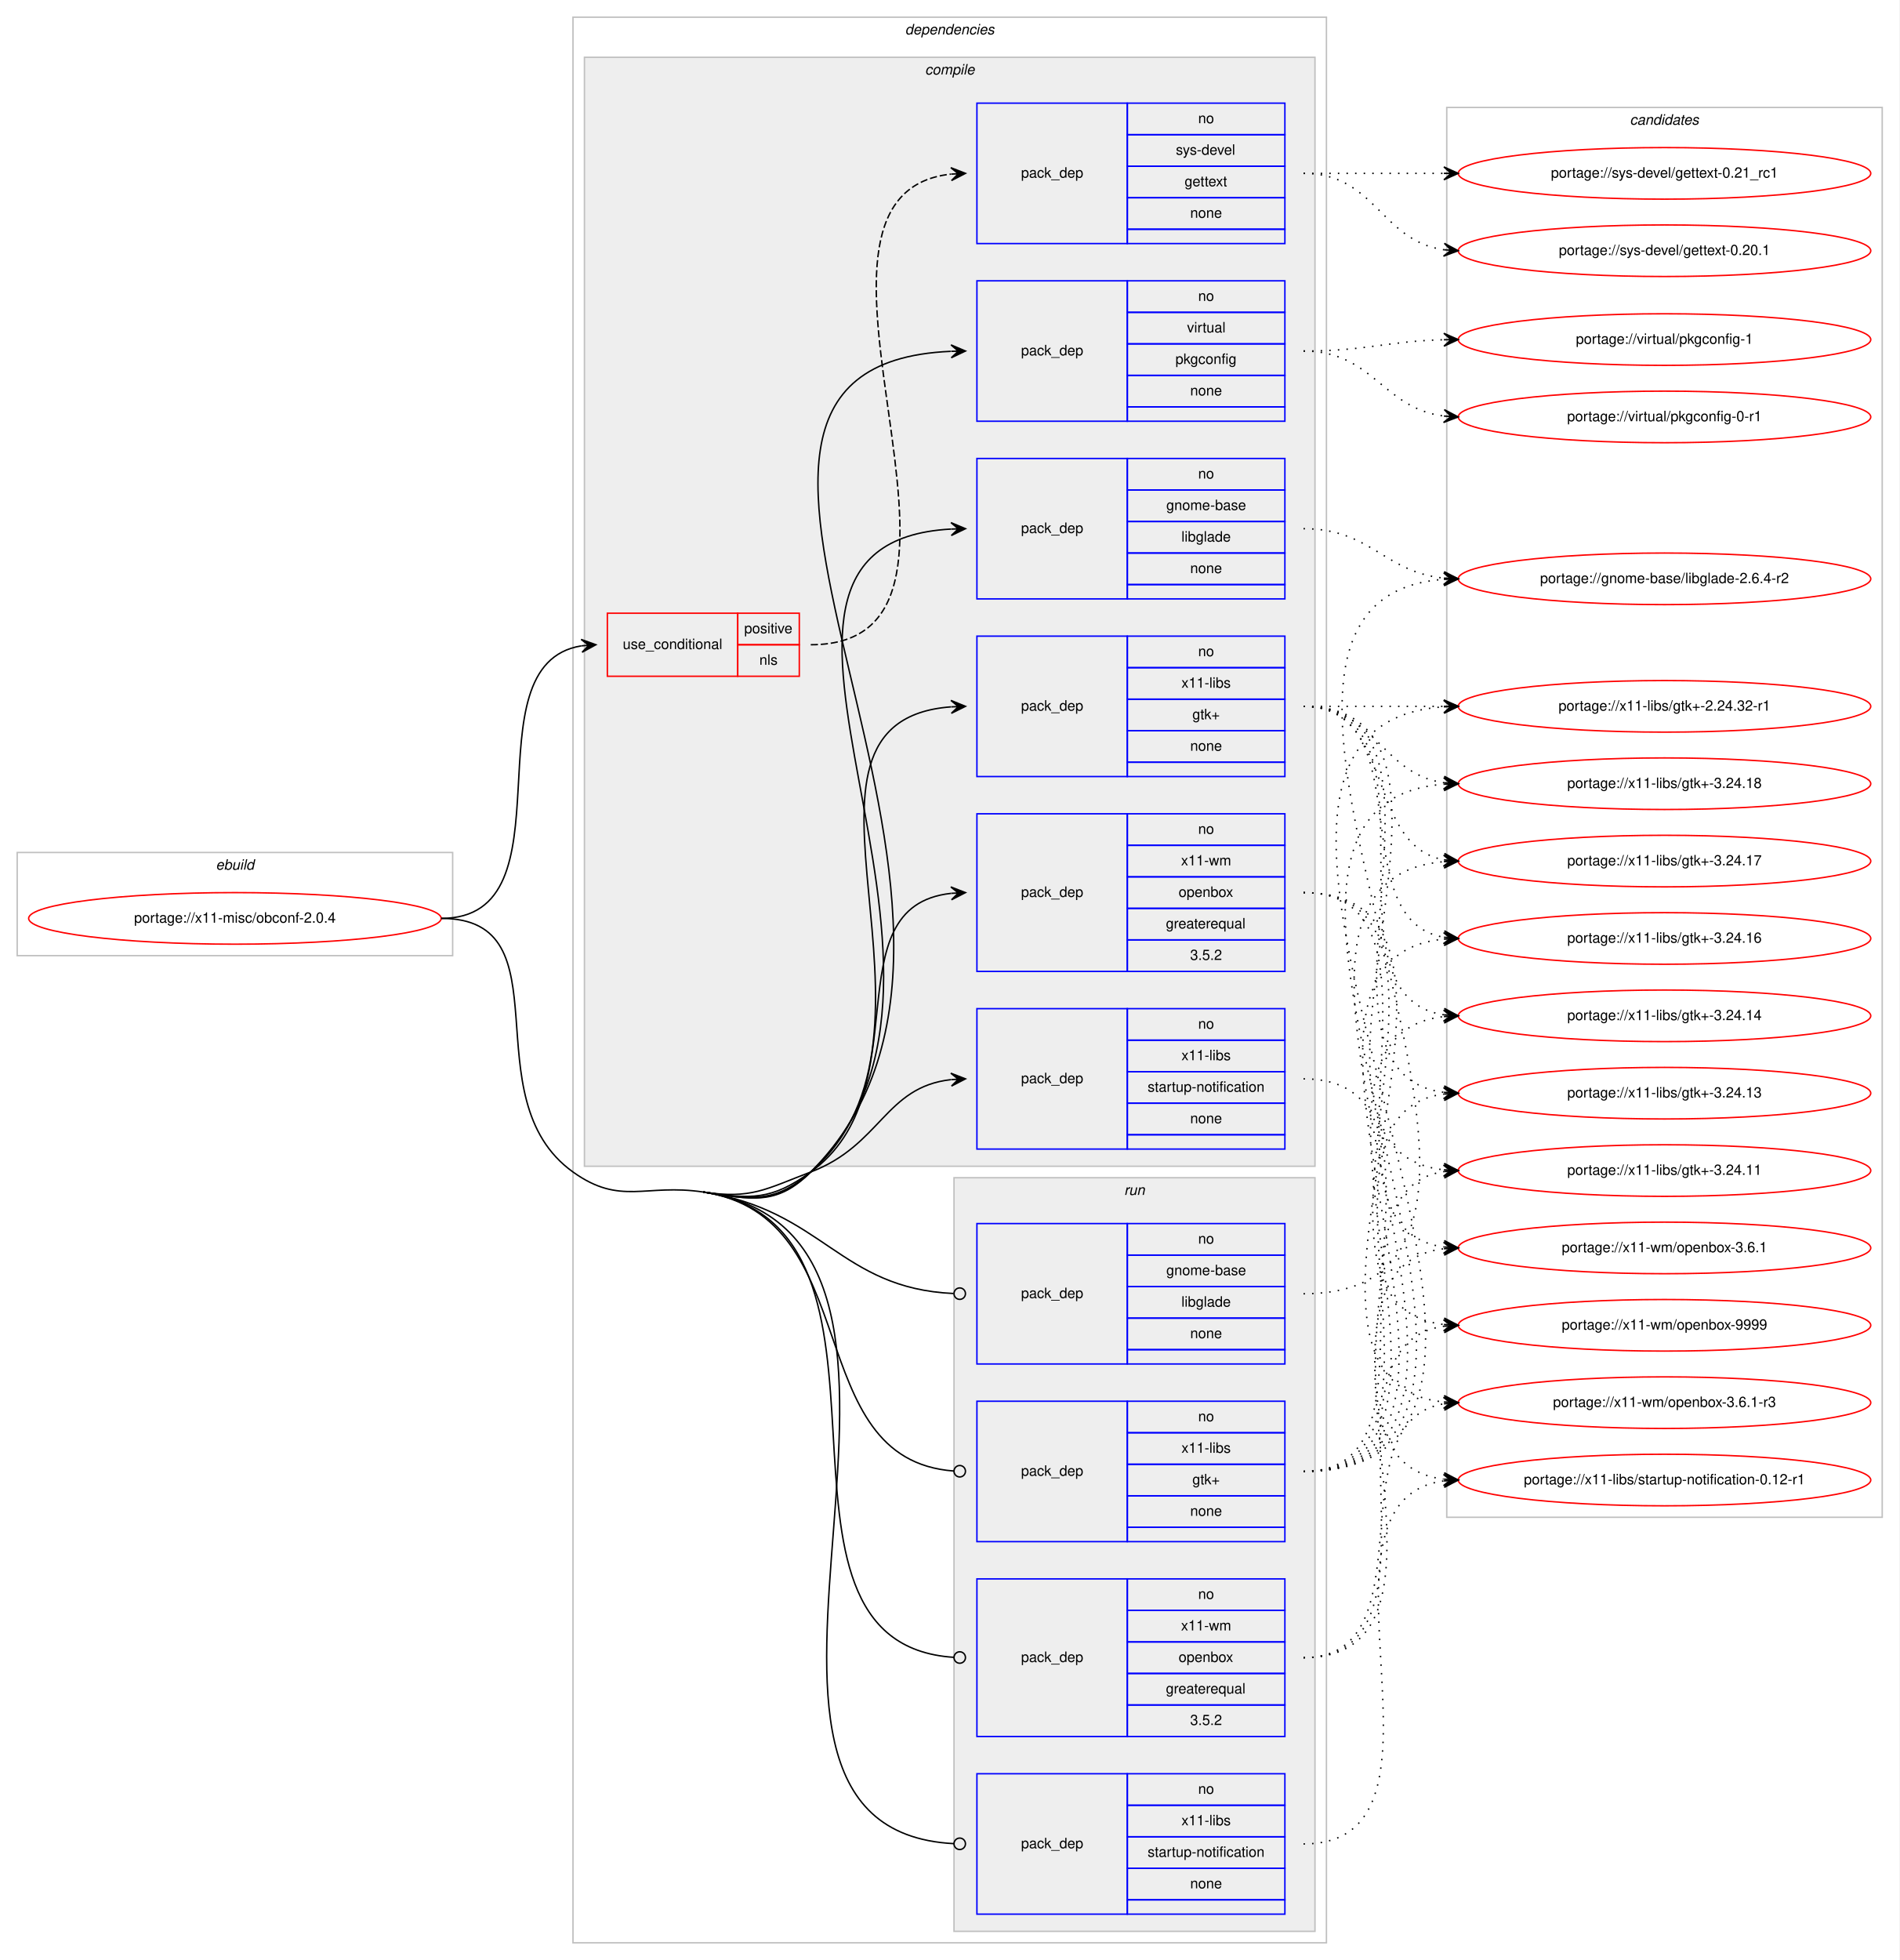
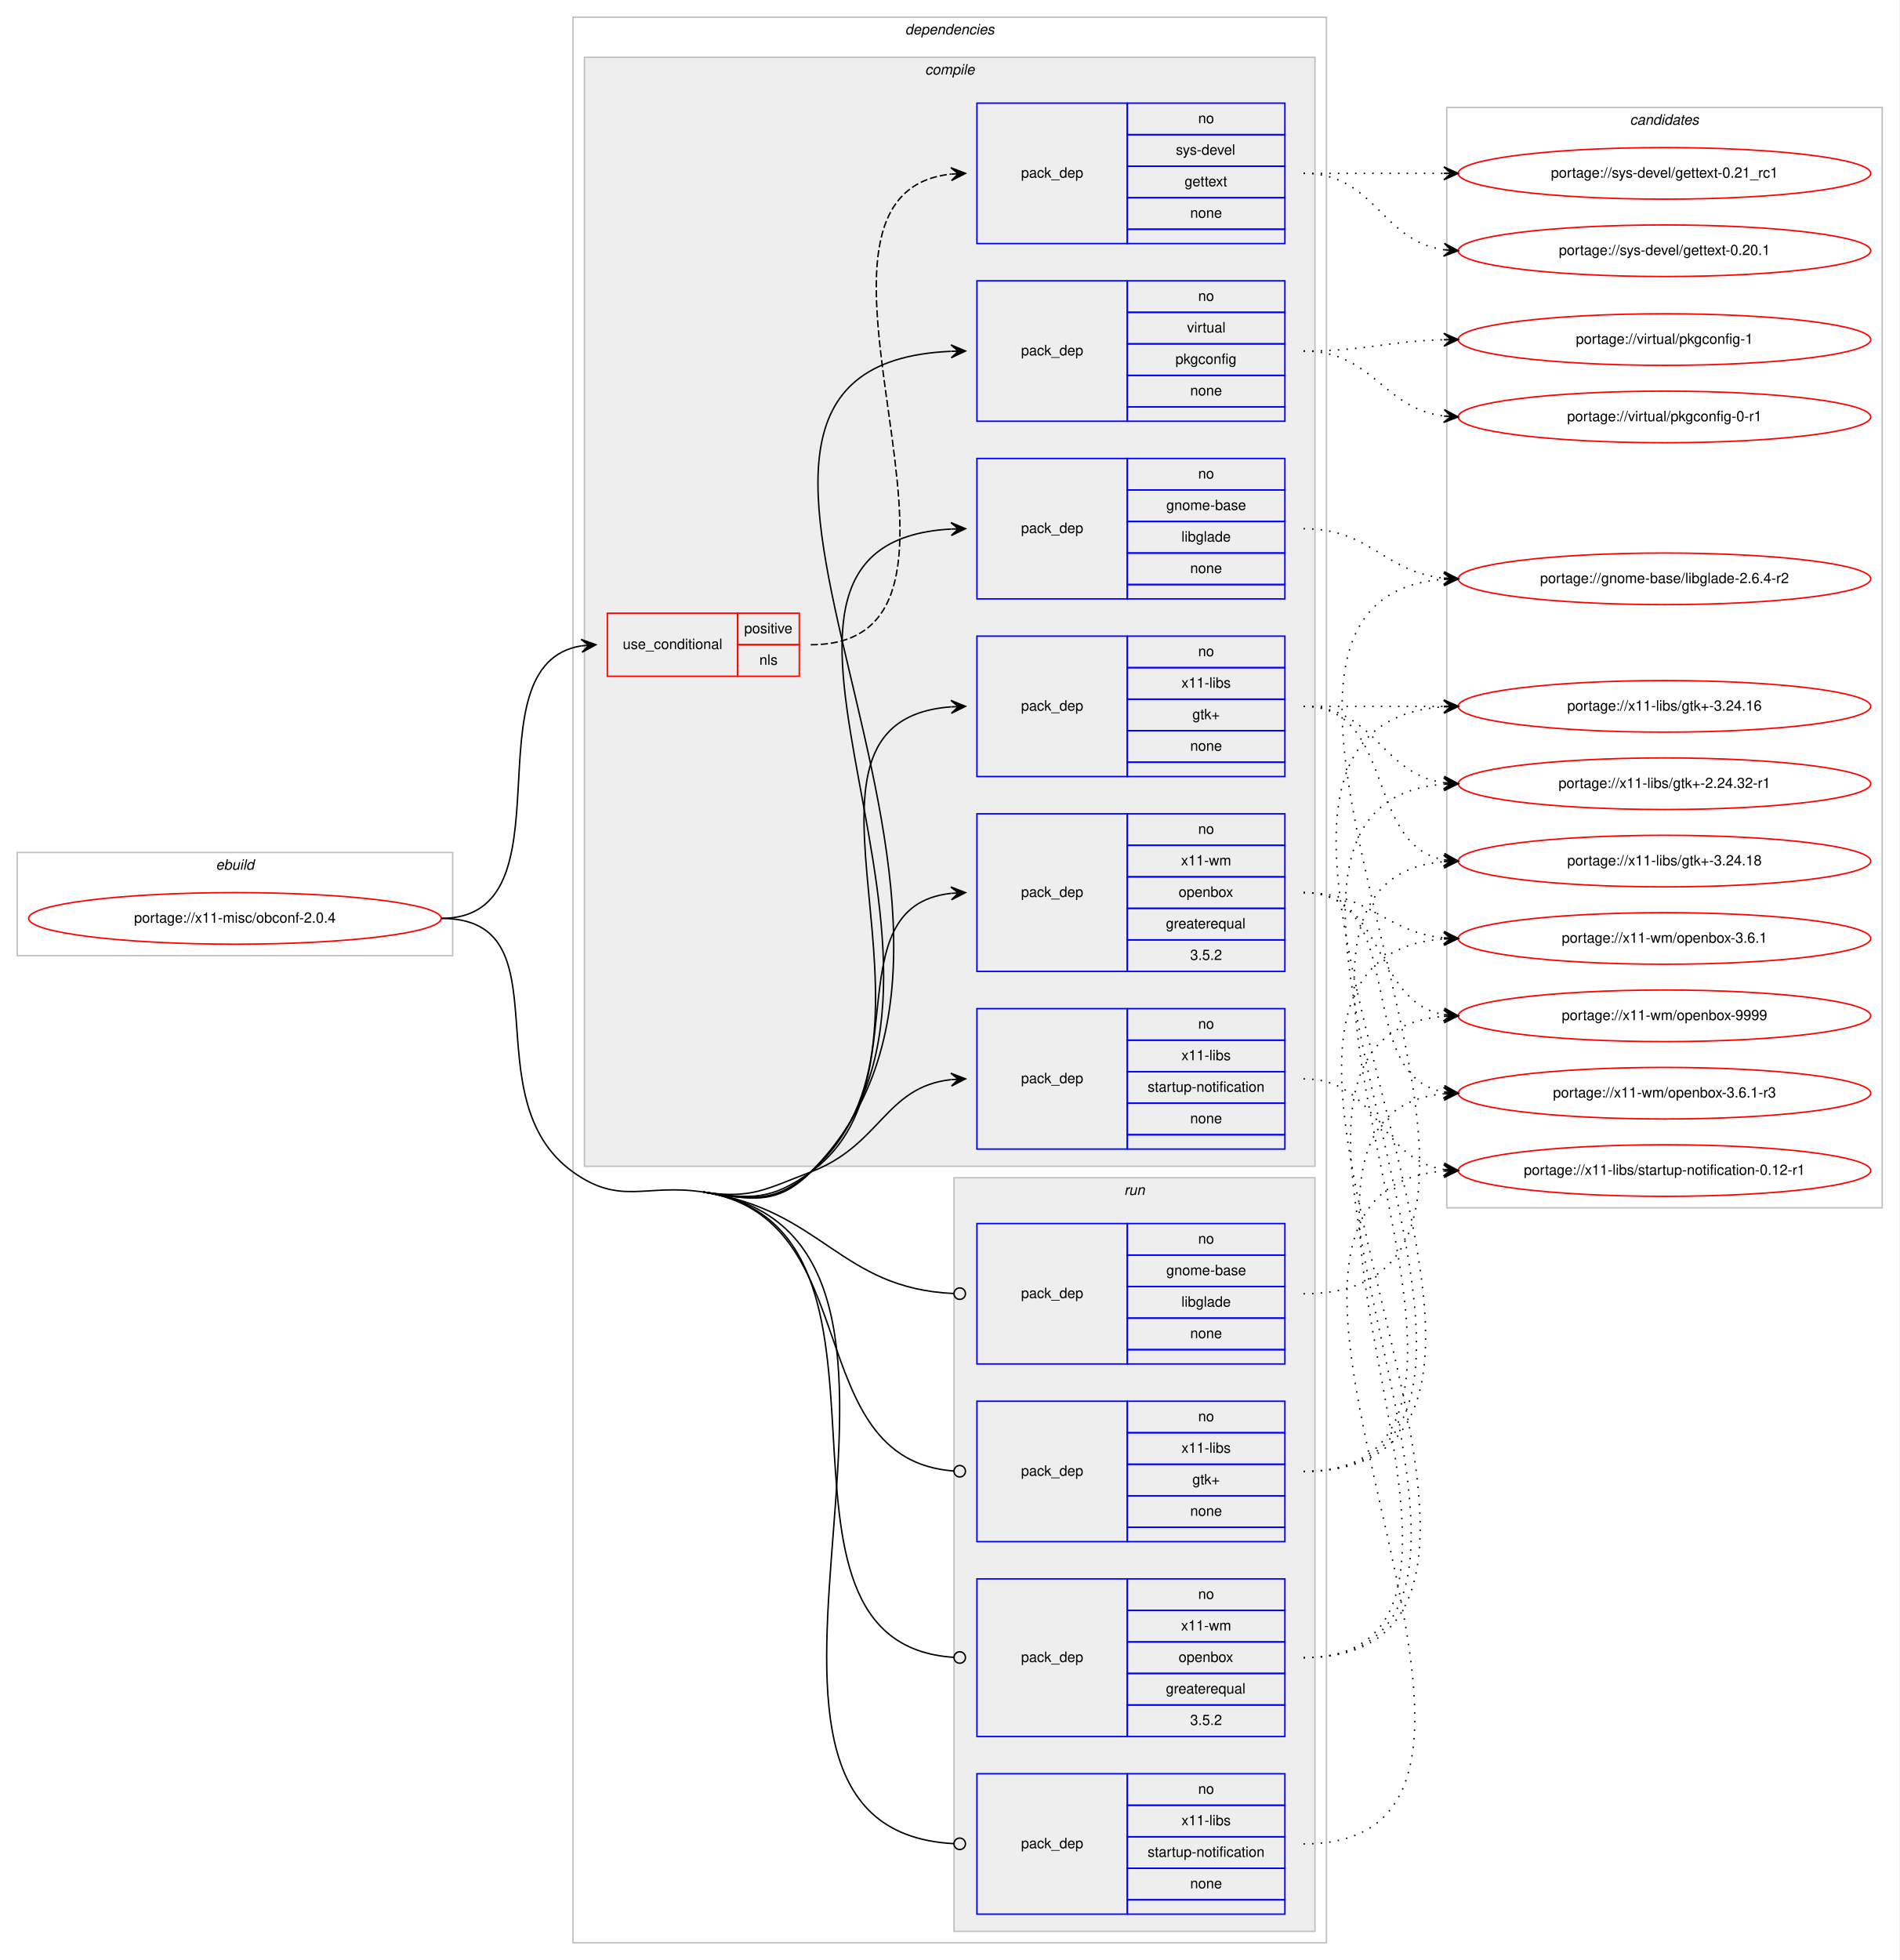
<svg xmlns="http://www.w3.org/2000/svg" xmlns:xlink="http://www.w3.org/1999/xlink" width="1326pt" height="1368pt" viewBox="0.00 0.00 1326.00 1368.00">
  <g id="graph0" class="graph" transform="scale(1 1) rotate(0) translate(4 1364)">
    <polygon fill="#ffffff" stroke="transparent" points="-4,4 -4,-1364 1322,-1364 1322,4 -4,4" />
    <g id="clust1" class="cluster">
      <polygon fill="none" stroke="#c0c0c0" points="8,-697 8,-769 312,-769 312,-697 8,-697" />
      <text text-anchor="start" x="146.663" y="-757" font-family="Helvetica,sans-Serif" font-style="italic" font-size="10.00" fill="#000000">ebuild</text>
    </g>
    <g id="clust2" class="cluster">
      <polygon fill="none" stroke="#c0c0c0" points="396,-8 396,-1352 922,-1352 922,-8 396,-8" />
      <text text-anchor="start" x="627.875" y="-1340" font-family="Helvetica,sans-Serif" font-style="italic" font-size="10.00" fill="#000000">dependencies</text>
    </g>
    <g id="clust3" class="cluster">
      <polygon fill="#eeeeee" stroke="#c0c0c0" points="404,-550 404,-1324 914,-1324 914,-550 404,-550" />
      <text text-anchor="start" x="641.778" y="-1312" font-family="Helvetica,sans-Serif" font-style="italic" font-size="10.00" fill="#000000">compile</text>
    </g>
    <g id="clust12" class="cluster">
      <polygon fill="#eeeeee" stroke="#c0c0c0" points="662,-16 662,-542 914,-542 914,-16 662,-16" />
      <text text-anchor="start" x="780.777" y="-530" font-family="Helvetica,sans-Serif" font-style="italic" font-size="10.00" fill="#000000">run</text>
    </g>
    <g id="clust17" class="cluster">
-       <polygon fill="none" stroke="#c0c0c0" points="1006,-305 1006,-1289 1310,-1289 1310,-305 1006,-305" />
+       <polygon fill="none" stroke="#c0c0c0" points="1006,-521 1006,-1289 1310,-1289 1310,-521 1006,-521" />
      <text text-anchor="start" x="1133.824" y="-1277" font-family="Helvetica,sans-Serif" font-style="italic" font-size="10.00" fill="#000000">candidates</text>
    </g>
    <g id="node1" class="node">
      <g id="a_node1">
        <a xlink:href="../x11-misc/obconf-2.0.4.svg" xlink:title="portage://x11-misc/obconf-2.0.4">
          <ellipse fill="none" stroke="#ff0000" cx="160" cy="-723" rx="144" ry="18" />
          <text text-anchor="middle" x="160" y="-720" font-family="Helvetica,sans-Serif" font-size="10.00" fill="#000000">portage://x11-misc/obconf-2.0.4</text>
        </a>
      </g>
    </g>
    <g id="node2" class="node">
      <polygon fill="none" stroke="#ff0000" points="420,-892 420,-936 511,-936 511,-892 420,-892" />
      <text text-anchor="start" x="430.767" y="-911" font-family="Helvetica,sans-Serif" font-size="10.00" fill="#000000">use_conditional</text>
      <polygon fill="none" stroke="#ff0000" points="511,-914 511,-936 554,-936 554,-914 511,-914" />
      <text text-anchor="start" x="515.553" y="-922" font-family="Helvetica,sans-Serif" font-size="10.00" fill="#000000">positive</text>
      <polygon fill="none" stroke="#ff0000" points="511,-892 511,-914 554,-914 554,-892 511,-892" />
      <text text-anchor="start" x="526.111" y="-900" font-family="Helvetica,sans-Serif" font-size="10.00" fill="#000000">nls</text>
    </g>
    <g id="edge2" class="edge">
      <path fill="none" stroke="#000000" d="M304,-723C397.901,-723 320.686,-900.087 401.887,-913.23" />
      <polygon fill="#000000" stroke="#000000" points="412,-914 401.687,-917.728 407.014,-913.621 402.029,-913.241 402.029,-913.241 402.029,-913.241 407.014,-913.621 402.37,-908.754 412,-914 412,-914" />
    </g>
    <g id="node4" class="node">
      <polygon fill="none" stroke="#0000ff" points="678,-946 678,-1044 783,-1044 783,-946 678,-946" />
      <text text-anchor="start" x="708.823" y="-992" font-family="Helvetica,sans-Serif" font-size="10.00" fill="#000000">pack_dep</text>
      <polygon fill="none" stroke="#0000ff" points="783,-1022 783,-1044 893,-1044 893,-1022 783,-1022" />
      <text text-anchor="start" x="832.441" y="-1030" font-family="Helvetica,sans-Serif" font-size="10.00" fill="#000000">no</text>
      <polygon fill="none" stroke="#0000ff" points="783,-1000 783,-1022 893,-1022 893,-1000 783,-1000" />
      <text text-anchor="start" x="810.215" y="-1008" font-family="Helvetica,sans-Serif" font-size="10.00" fill="#000000">gnome-base</text>
      <polygon fill="none" stroke="#0000ff" points="783,-978 783,-1000 893,-1000 893,-978 783,-978" />
      <text text-anchor="start" x="820.774" y="-986" font-family="Helvetica,sans-Serif" font-size="10.00" fill="#000000">libglade</text>
      <polygon fill="none" stroke="#0000ff" points="783,-956 783,-978 893,-978 893,-956 783,-956" />
      <text text-anchor="start" x="826.882" y="-964" font-family="Helvetica,sans-Serif" font-size="10.00" fill="#000000">none</text>
      <polygon fill="none" stroke="#0000ff" points="783,-946 783,-956 893,-956 893,-946 783,-946" />
    </g>
    <g id="edge3" class="edge">
      <path fill="none" stroke="#000000" d="M487,-532C520.529,-526.936 537.413,-522.648 562,-546 708.278,-684.931 473.048,-984.533 659.868,-994.733" />
      <polygon fill="#000000" stroke="#000000" points="670,-995 659.885,-999.235 665.002,-994.868 660.004,-994.736 660.004,-994.736 660.004,-994.736 665.002,-994.868 660.122,-990.238 670,-995 670,-995" />
    </g>
    <g id="node5" class="node">
      <polygon fill="none" stroke="#0000ff" points="678,-1070 678,-1168 783,-1168 783,-1070 678,-1070" />
      <text text-anchor="start" x="708.823" y="-1116" font-family="Helvetica,sans-Serif" font-size="10.00" fill="#000000">pack_dep</text>
      <polygon fill="none" stroke="#0000ff" points="783,-1146 783,-1168 893,-1168 893,-1146 783,-1146" />
      <text text-anchor="start" x="832.441" y="-1154" font-family="Helvetica,sans-Serif" font-size="10.00" fill="#000000">no</text>
      <polygon fill="none" stroke="#0000ff" points="783,-1124 783,-1146 893,-1146 893,-1124 783,-1124" />
      <text text-anchor="start" x="824.668" y="-1132" font-family="Helvetica,sans-Serif" font-size="10.00" fill="#000000">virtual</text>
      <polygon fill="none" stroke="#0000ff" points="783,-1102 783,-1124 893,-1124 893,-1102 783,-1102" />
      <text text-anchor="start" x="816.604" y="-1110" font-family="Helvetica,sans-Serif" font-size="10.00" fill="#000000">pkgconfig</text>
      <polygon fill="none" stroke="#0000ff" points="783,-1080 783,-1102 893,-1102 893,-1080 783,-1080" />
      <text text-anchor="start" x="826.882" y="-1088" font-family="Helvetica,sans-Serif" font-size="10.00" fill="#000000">none</text>
      <polygon fill="none" stroke="#0000ff" points="783,-1070 783,-1080 893,-1080 893,-1070 783,-1070" />
    </g>
    <g id="edge4" class="edge">
      <path fill="none" stroke="#000000" d="M487,-532C520.529,-526.936 538.002,-522.044 562,-546 742.9,-726.583 419.901,-1108.377 659.701,-1118.783" />
      <polygon fill="#000000" stroke="#000000" points="670,-1119 659.907,-1123.288 665.001,-1118.895 660.002,-1118.789 660.002,-1118.789 660.002,-1118.789 665.001,-1118.895 660.097,-1114.29 670,-1119 670,-1119" />
    </g>
    <g id="node6" class="node">
      <polygon fill="none" stroke="#0000ff" points="678,-822 678,-920 783,-920 783,-822 678,-822" />
      <text text-anchor="start" x="708.823" y="-868" font-family="Helvetica,sans-Serif" font-size="10.00" fill="#000000">pack_dep</text>
      <polygon fill="none" stroke="#0000ff" points="783,-898 783,-920 893,-920 893,-898 783,-898" />
      <text text-anchor="start" x="832.441" y="-906" font-family="Helvetica,sans-Serif" font-size="10.00" fill="#000000">no</text>
      <polygon fill="none" stroke="#0000ff" points="783,-876 783,-898 893,-898 893,-876 783,-876" />
      <text text-anchor="start" x="820.778" y="-884" font-family="Helvetica,sans-Serif" font-size="10.00" fill="#000000">x11-libs</text>
      <polygon fill="none" stroke="#0000ff" points="783,-854 783,-876 893,-876 893,-854 783,-854" />
      <text text-anchor="start" x="828.412" y="-862" font-family="Helvetica,sans-Serif" font-size="10.00" fill="#000000">gtk+</text>
      <polygon fill="none" stroke="#0000ff" points="783,-832 783,-854 893,-854 893,-832 783,-832" />
      <text text-anchor="start" x="826.882" y="-840" font-family="Helvetica,sans-Serif" font-size="10.00" fill="#000000">none</text>
      <polygon fill="none" stroke="#0000ff" points="783,-822 783,-832 893,-832 893,-822 783,-822" />
    </g>
    <g id="edge5" class="edge">
      <path fill="none" stroke="#000000" d="M487,-532C520.529,-526.936 536.446,-523.711 562,-546 674.02,-643.706 525.088,-860.524 659.803,-870.634" />
      <polygon fill="#000000" stroke="#000000" points="670,-871 659.845,-875.138 665.003,-870.821 660.006,-870.641 660.006,-870.641 660.006,-870.641 665.003,-870.821 660.168,-866.144 670,-871 670,-871" />
    </g>
    <g id="node7" class="node">
      <polygon fill="none" stroke="#0000ff" points="678,-562 678,-660 783,-660 783,-562 678,-562" />
      <text text-anchor="start" x="708.823" y="-608" font-family="Helvetica,sans-Serif" font-size="10.00" fill="#000000">pack_dep</text>
      <polygon fill="none" stroke="#0000ff" points="783,-638 783,-660 893,-660 893,-638 783,-638" />
      <text text-anchor="start" x="832.441" y="-646" font-family="Helvetica,sans-Serif" font-size="10.00" fill="#000000">no</text>
      <polygon fill="none" stroke="#0000ff" points="783,-616 783,-638 893,-638 893,-616 783,-616" />
      <text text-anchor="start" x="820.778" y="-624" font-family="Helvetica,sans-Serif" font-size="10.00" fill="#000000">x11-libs</text>
      <polygon fill="none" stroke="#0000ff" points="783,-594 783,-616 893,-616 893,-594 783,-594" />
      <text text-anchor="start" x="797.159" y="-602" font-family="Helvetica,sans-Serif" font-size="10.00" fill="#000000">startup-notification</text>
      <polygon fill="none" stroke="#0000ff" points="783,-572 783,-594 893,-594 893,-572 783,-572" />
      <text text-anchor="start" x="826.882" y="-580" font-family="Helvetica,sans-Serif" font-size="10.00" fill="#000000">none</text>
      <polygon fill="none" stroke="#0000ff" points="783,-562 783,-572 893,-572 893,-562 783,-562" />
    </g>
    <g id="edge6" class="edge">
      <path fill="none" stroke="#000000" d="M487,-532C520.529,-526.936 530.303,-533.954 562,-546 610.994,-564.618 613.808,-605.291 659.841,-610.457" />
      <polygon fill="#000000" stroke="#000000" points="670,-611 659.774,-614.96 665.007,-610.733 660.014,-610.466 660.014,-610.466 660.014,-610.466 665.007,-610.733 660.255,-605.972 670,-611 670,-611" />
    </g>
    <g id="node8" class="node">
      <polygon fill="none" stroke="#0000ff" points="678,-686 678,-796 783,-796 783,-686 678,-686" />
      <text text-anchor="start" x="708.823" y="-738" font-family="Helvetica,sans-Serif" font-size="10.00" fill="#000000">pack_dep</text>
      <polygon fill="none" stroke="#0000ff" points="783,-774 783,-796 893,-796 893,-774 783,-774" />
      <text text-anchor="start" x="832.441" y="-782" font-family="Helvetica,sans-Serif" font-size="10.00" fill="#000000">no</text>
      <polygon fill="none" stroke="#0000ff" points="783,-752 783,-774 893,-774 893,-752 783,-752" />
      <text text-anchor="start" x="820.503" y="-760" font-family="Helvetica,sans-Serif" font-size="10.00" fill="#000000">x11-wm</text>
      <polygon fill="none" stroke="#0000ff" points="783,-730 783,-752 893,-752 893,-730 783,-730" />
      <text text-anchor="start" x="818.823" y="-738" font-family="Helvetica,sans-Serif" font-size="10.00" fill="#000000">openbox</text>
      <polygon fill="none" stroke="#0000ff" points="783,-708 783,-730 893,-730 893,-708 783,-708" />
      <text text-anchor="start" x="809.936" y="-716" font-family="Helvetica,sans-Serif" font-size="10.00" fill="#000000">greaterequal</text>
      <polygon fill="none" stroke="#0000ff" points="783,-686 783,-708 893,-708 893,-686 783,-686" />
      <text text-anchor="start" x="826.883" y="-694" font-family="Helvetica,sans-Serif" font-size="10.00" fill="#000000">3.5.2</text>
    </g>
    <g id="edge7" class="edge">
      <path fill="none" stroke="#000000" d="M487,-532C520.529,-526.936 534.496,-526.166 562,-546 639.453,-601.854 575.892,-731.199 659.913,-740.473" />
      <polygon fill="#000000" stroke="#000000" points="670,-741 659.779,-744.972 665.007,-740.739 660.014,-740.479 660.014,-740.479 660.014,-740.479 665.007,-740.739 660.248,-735.985 670,-741 670,-741" />
    </g>
    <g id="node9" class="node">
      <polygon fill="none" stroke="#0000ff" points="678,-412 678,-510 783,-510 783,-412 678,-412" />
      <text text-anchor="start" x="708.823" y="-458" font-family="Helvetica,sans-Serif" font-size="10.00" fill="#000000">pack_dep</text>
      <polygon fill="none" stroke="#0000ff" points="783,-488 783,-510 893,-510 893,-488 783,-488" />
      <text text-anchor="start" x="832.441" y="-496" font-family="Helvetica,sans-Serif" font-size="10.00" fill="#000000">no</text>
      <polygon fill="none" stroke="#0000ff" points="783,-466 783,-488 893,-488 893,-466 783,-466" />
      <text text-anchor="start" x="810.215" y="-474" font-family="Helvetica,sans-Serif" font-size="10.00" fill="#000000">gnome-base</text>
      <polygon fill="none" stroke="#0000ff" points="783,-444 783,-466 893,-466 893,-444 783,-444" />
      <text text-anchor="start" x="820.774" y="-452" font-family="Helvetica,sans-Serif" font-size="10.00" fill="#000000">libglade</text>
      <polygon fill="none" stroke="#0000ff" points="783,-422 783,-444 893,-444 893,-422 783,-422" />
      <text text-anchor="start" x="826.882" y="-430" font-family="Helvetica,sans-Serif" font-size="10.00" fill="#000000">none</text>
      <polygon fill="none" stroke="#0000ff" points="783,-412 783,-422 893,-422 893,-412 783,-412" />
    </g>
    <g id="edge8" class="edge">
      <path fill="none" stroke="#000000" d="M487,-532C570.398,-519.404 582.044,-464.8 661.562,-461.188" />
      <ellipse fill="none" stroke="#000000" cx="666.001" cy="-461.089" rx="4" ry="4" />
    </g>
    <g id="node10" class="node">
      <polygon fill="none" stroke="#0000ff" points="678,-288 678,-386 783,-386 783,-288 678,-288" />
      <text text-anchor="start" x="708.823" y="-334" font-family="Helvetica,sans-Serif" font-size="10.00" fill="#000000">pack_dep</text>
      <polygon fill="none" stroke="#0000ff" points="783,-364 783,-386 893,-386 893,-364 783,-364" />
      <text text-anchor="start" x="832.441" y="-372" font-family="Helvetica,sans-Serif" font-size="10.00" fill="#000000">no</text>
      <polygon fill="none" stroke="#0000ff" points="783,-342 783,-364 893,-364 893,-342 783,-342" />
      <text text-anchor="start" x="820.778" y="-350" font-family="Helvetica,sans-Serif" font-size="10.00" fill="#000000">x11-libs</text>
      <polygon fill="none" stroke="#0000ff" points="783,-320 783,-342 893,-342 893,-320 783,-320" />
      <text text-anchor="start" x="828.412" y="-328" font-family="Helvetica,sans-Serif" font-size="10.00" fill="#000000">gtk+</text>
      <polygon fill="none" stroke="#0000ff" points="783,-298 783,-320 893,-320 893,-298 783,-298" />
      <text text-anchor="start" x="826.882" y="-306" font-family="Helvetica,sans-Serif" font-size="10.00" fill="#000000">none</text>
      <polygon fill="none" stroke="#0000ff" points="783,-288 783,-298 893,-298 893,-288 783,-288" />
    </g>
    <g id="edge9" class="edge">
      <path fill="none" stroke="#000000" d="M487,-532C601.767,-514.667 553.554,-345.221 661.923,-337.288" />
      <ellipse fill="none" stroke="#000000" cx="666.003" cy="-337.142" rx="4" ry="4" />
    </g>
    <g id="node11" class="node">
      <polygon fill="none" stroke="#0000ff" points="678,-28 678,-126 783,-126 783,-28 678,-28" />
      <text text-anchor="start" x="708.823" y="-74" font-family="Helvetica,sans-Serif" font-size="10.00" fill="#000000">pack_dep</text>
      <polygon fill="none" stroke="#0000ff" points="783,-104 783,-126 893,-126 893,-104 783,-104" />
      <text text-anchor="start" x="832.441" y="-112" font-family="Helvetica,sans-Serif" font-size="10.00" fill="#000000">no</text>
      <polygon fill="none" stroke="#0000ff" points="783,-82 783,-104 893,-104 893,-82 783,-82" />
      <text text-anchor="start" x="820.778" y="-90" font-family="Helvetica,sans-Serif" font-size="10.00" fill="#000000">x11-libs</text>
      <polygon fill="none" stroke="#0000ff" points="783,-60 783,-82 893,-82 893,-60 783,-60" />
      <text text-anchor="start" x="797.159" y="-68" font-family="Helvetica,sans-Serif" font-size="10.00" fill="#000000">startup-notification</text>
      <polygon fill="none" stroke="#0000ff" points="783,-38 783,-60 893,-60 893,-38 783,-38" />
      <text text-anchor="start" x="826.882" y="-46" font-family="Helvetica,sans-Serif" font-size="10.00" fill="#000000">none</text>
      <polygon fill="none" stroke="#0000ff" points="783,-28 783,-38 893,-38 893,-28 783,-28" />
    </g>
    <g id="edge10" class="edge">
      <path fill="none" stroke="#000000" d="M487,-532C699.785,-499.863 458.32,-87.663 661.923,-77.203" />
      <ellipse fill="none" stroke="#000000" cx="666.001" cy="-77.1" rx="4" ry="4" />
      <path fill="none" stroke="#000000" d="M304,-723C392.659,-723 323.949,-597.662 396,-546 429.255,-522.156 446.539,-538.111 487,-532" />
    </g>
    <g id="node12" class="node">
      <polygon fill="none" stroke="#0000ff" points="678,-152 678,-262 783,-262 783,-152 678,-152" />
      <text text-anchor="start" x="708.823" y="-204" font-family="Helvetica,sans-Serif" font-size="10.00" fill="#000000">pack_dep</text>
      <polygon fill="none" stroke="#0000ff" points="783,-240 783,-262 893,-262 893,-240 783,-240" />
      <text text-anchor="start" x="832.441" y="-248" font-family="Helvetica,sans-Serif" font-size="10.00" fill="#000000">no</text>
      <polygon fill="none" stroke="#0000ff" points="783,-218 783,-240 893,-240 893,-218 783,-218" />
      <text text-anchor="start" x="820.503" y="-226" font-family="Helvetica,sans-Serif" font-size="10.00" fill="#000000">x11-wm</text>
      <polygon fill="none" stroke="#0000ff" points="783,-196 783,-218 893,-218 893,-196 783,-196" />
      <text text-anchor="start" x="818.823" y="-204" font-family="Helvetica,sans-Serif" font-size="10.00" fill="#000000">openbox</text>
      <polygon fill="none" stroke="#0000ff" points="783,-174 783,-196 893,-196 893,-174 783,-174" />
      <text text-anchor="start" x="809.936" y="-182" font-family="Helvetica,sans-Serif" font-size="10.00" fill="#000000">greaterequal</text>
      <polygon fill="none" stroke="#0000ff" points="783,-152 783,-174 893,-174 893,-152 783,-152" />
      <text text-anchor="start" x="826.883" y="-160" font-family="Helvetica,sans-Serif" font-size="10.00" fill="#000000">3.5.2</text>
    </g>
    <g id="edge11" class="edge">
      <path fill="none" stroke="#000000" d="M487,-532C648.189,-507.655 509.016,-216.893 661.999,-207.246" />
      <ellipse fill="none" stroke="#000000" cx="666.002" cy="-207.123" rx="4" ry="4" />
    </g>
    <g id="node3" class="node">
      <polygon fill="none" stroke="#0000ff" points="678,-1194 678,-1292 783,-1292 783,-1194 678,-1194" />
      <text text-anchor="start" x="708.823" y="-1240" font-family="Helvetica,sans-Serif" font-size="10.00" fill="#000000">pack_dep</text>
      <polygon fill="none" stroke="#0000ff" points="783,-1270 783,-1292 893,-1292 893,-1270 783,-1270" />
      <text text-anchor="start" x="832.441" y="-1278" font-family="Helvetica,sans-Serif" font-size="10.00" fill="#000000">no</text>
      <polygon fill="none" stroke="#0000ff" points="783,-1248 783,-1270 893,-1270 893,-1248 783,-1248" />
      <text text-anchor="start" x="816.888" y="-1256" font-family="Helvetica,sans-Serif" font-size="10.00" fill="#000000">sys-devel</text>
      <polygon fill="none" stroke="#0000ff" points="783,-1226 783,-1248 893,-1248 893,-1226 783,-1226" />
      <text text-anchor="start" x="822.993" y="-1234" font-family="Helvetica,sans-Serif" font-size="10.00" fill="#000000">gettext</text>
      <polygon fill="none" stroke="#0000ff" points="783,-1204 783,-1226 893,-1226 893,-1204 783,-1204" />
      <text text-anchor="start" x="826.882" y="-1212" font-family="Helvetica,sans-Serif" font-size="10.00" fill="#000000">none</text>
      <polygon fill="none" stroke="#0000ff" points="783,-1194 783,-1204 893,-1204 893,-1194 783,-1194" />
    </g>
    <g id="edge1" class="edge">
      <path fill="none" stroke="#000000" stroke-dasharray="5,2" d="M562,-914C712.292,-914 525.272,-1227.759 659.753,-1242.466" />
      <polygon fill="#000000" stroke="#000000" points="670,-1243 659.779,-1246.974 665.007,-1242.74 660.014,-1242.48 660.014,-1242.48 660.014,-1242.48 665.007,-1242.74 660.248,-1237.986 670,-1243 670,-1243" />
    </g>
    <g id="node13" class="node">
      <g id="a_node13">
        <a xlink:href="../sys-devel/gettext-0.21_rc1.svg" xlink:title="portage://sys-devel/gettext-0.21_rc1">
          <ellipse fill="none" stroke="#ff0000" cx="1158" cy="-1243" rx="144" ry="18" />
          <text text-anchor="middle" x="1158" y="-1240" font-family="Helvetica,sans-Serif" font-size="10.00" fill="#000000">portage://sys-devel/gettext-0.21_rc1</text>
        </a>
      </g>
    </g>
    <g id="edge12" class="edge">
      <path fill="none" stroke="#000000" stroke-dasharray="1,5" d="M906,-1243C950.438,-1243 964.02,-1243 1003.878,-1243" />
      <polygon fill="#000000" stroke="#000000" points="1014,-1243 1004,-1247.5 1009,-1243 1004,-1243 1004,-1243 1004,-1243 1009,-1243 1004,-1238.5 1014,-1243 1014,-1243" />
    </g>
    <g id="node14" class="node">
      <g id="a_node14">
        <a xlink:href="../sys-devel/gettext-0.20.1.svg" xlink:title="portage://sys-devel/gettext-0.20.1">
          <ellipse fill="none" stroke="#ff0000" cx="1158" cy="-1189" rx="144" ry="18" />
          <text text-anchor="middle" x="1158" y="-1186" font-family="Helvetica,sans-Serif" font-size="10.00" fill="#000000">portage://sys-devel/gettext-0.20.1</text>
        </a>
      </g>
    </g>
    <g id="edge13" class="edge">
      <path fill="none" stroke="#000000" stroke-dasharray="1,5" d="M906,-1243C956.102,-1243 960.012,-1195.934 1003.979,-1189.683" />
      <polygon fill="#000000" stroke="#000000" points="1014,-1189 1004.329,-1194.169 1009.012,-1189.34 1004.023,-1189.68 1004.023,-1189.68 1004.023,-1189.68 1009.012,-1189.34 1003.717,-1185.19 1014,-1189 1014,-1189" />
    </g>
    <g id="node15" class="node">
      <g id="a_node15">
        <a xlink:href="../gnome-base/libglade-2.6.4-r2.svg" xlink:title="portage://gnome-base/libglade-2.6.4-r2">
          <ellipse fill="none" stroke="#ff0000" cx="1158" cy="-960" rx="144" ry="18" />
          <text text-anchor="middle" x="1158" y="-957" font-family="Helvetica,sans-Serif" font-size="10.00" fill="#000000">portage://gnome-base/libglade-2.6.4-r2</text>
        </a>
      </g>
    </g>
    <g id="edge14" class="edge">
      <path fill="none" stroke="#000000" stroke-dasharray="1,5" d="M906,-995C952.91,-995 962.332,-964.749 1003.97,-960.495" />
      <polygon fill="#000000" stroke="#000000" points="1014,-960 1004.234,-964.987 1009.006,-960.246 1004.012,-960.493 1004.012,-960.493 1004.012,-960.493 1009.006,-960.246 1003.79,-955.998 1014,-960 1014,-960" />
    </g>
    <g id="node16" class="node">
      <g id="a_node16">
        <a xlink:href="../virtual/pkgconfig-1.svg" xlink:title="portage://virtual/pkgconfig-1">
          <ellipse fill="none" stroke="#ff0000" cx="1158" cy="-1127" rx="144" ry="18" />
          <text text-anchor="middle" x="1158" y="-1124" font-family="Helvetica,sans-Serif" font-size="10.00" fill="#000000">portage://virtual/pkgconfig-1</text>
        </a>
      </g>
    </g>
    <g id="edge15" class="edge">
      <path fill="none" stroke="#000000" stroke-dasharray="1,5" d="M906,-1119C950.559,-1119 963.926,-1125.857 1003.855,-1126.874" />
      <polygon fill="#000000" stroke="#000000" points="1014,-1127 1003.945,-1131.376 1009,-1126.938 1004.001,-1126.876 1004.001,-1126.876 1004.001,-1126.876 1009,-1126.938 1004.057,-1122.376 1014,-1127 1014,-1127" />
    </g>
    <g id="node17" class="node">
      <g id="a_node17">
        <a xlink:href="../virtual/pkgconfig-0-r1.svg" xlink:title="portage://virtual/pkgconfig-0-r1">
          <ellipse fill="none" stroke="#ff0000" cx="1158" cy="-1073" rx="144" ry="18" />
          <text text-anchor="middle" x="1158" y="-1070" font-family="Helvetica,sans-Serif" font-size="10.00" fill="#000000">portage://virtual/pkgconfig-0-r1</text>
        </a>
      </g>
    </g>
    <g id="edge16" class="edge">
      <path fill="none" stroke="#000000" stroke-dasharray="1,5" d="M906,-1119C954.606,-1119 961.101,-1079.074 1003.95,-1073.616" />
      <polygon fill="#000000" stroke="#000000" points="1014,-1073 1004.294,-1078.103 1009.009,-1073.306 1004.019,-1073.611 1004.019,-1073.611 1004.019,-1073.611 1009.009,-1073.306 1003.744,-1069.12 1014,-1073 1014,-1073" />
    </g>
    <g id="node18" class="node">
      <g id="a_node18">
        <a xlink:href="../x11-libs/gtk+-3.24.18.svg" xlink:title="portage://x11-libs/gtk+-3.24.18">
+           <ellipse fill="none" stroke="#ff0000" cx="1158" cy="-763" rx="144" ry="18" />
+           <text text-anchor="middle" x="1158" y="-760" font-family="Helvetica,sans-Serif" font-size="10.00" fill="#000000">portage://x11-libs/gtk+-3.24.18</text>
+         </a>
+       </g>
+     </g>
+     <g id="edge17" class="edge">
+       <path fill="none" stroke="#000000" stroke-dasharray="1,5" d="M906,-871C970.303,-871 948.78,-774.09 1004.031,-763.869" />
+       <polygon fill="#000000" stroke="#000000" points="1014,-763 1004.429,-768.352 1009.019,-763.434 1004.038,-763.869 1004.038,-763.869 1004.038,-763.869 1009.019,-763.434 1003.647,-759.386 1014,-763 1014,-763" />
+     </g>
+     <g id="node19" class="node">
+       <g id="a_node19">
+         <a xlink:href="../x11-libs/gtk+-3.24.16.svg" xlink:title="portage://x11-libs/gtk+-3.24.16">
+           <ellipse fill="none" stroke="#ff0000" cx="1158" cy="-871" rx="144" ry="18" />
+           <text text-anchor="middle" x="1158" y="-868" font-family="Helvetica,sans-Serif" font-size="10.00" fill="#000000">portage://x11-libs/gtk+-3.24.16</text>
+         </a>
+       </g>
+     </g>
+     <g id="edge18" class="edge">
+       <path fill="none" stroke="#000000" stroke-dasharray="1,5" d="M906,-871C950.438,-871 964.02,-871 1003.878,-871" />
+       <polygon fill="#000000" stroke="#000000" points="1014,-871 1004,-875.5 1009,-871 1004,-871 1004,-871 1004,-871 1009,-871 1004,-866.5 1014,-871 1014,-871" />
+     </g>
+     <g id="node20" class="node">
+       <g id="a_node20">
+         <a xlink:href="../x11-libs/gtk+-2.24.32-r1.svg" xlink:title="portage://x11-libs/gtk+-2.24.32-r1">
          <ellipse fill="none" stroke="#ff0000" cx="1158" cy="-817" rx="144" ry="18" />
-           <text text-anchor="middle" x="1158" y="-814" font-family="Helvetica,sans-Serif" font-size="10.00" fill="#000000">portage://x11-libs/gtk+-3.24.18</text>
-         </a>
-       </g>
-     </g>
-     <g id="edge17" class="edge">
+           <text text-anchor="middle" x="1158" y="-814" font-family="Helvetica,sans-Serif" font-size="10.00" fill="#000000">portage://x11-libs/gtk+-2.24.32-r1</text>
+         </a>
+       </g>
+     </g>
+     <g id="edge19" class="edge">
      <path fill="none" stroke="#000000" stroke-dasharray="1,5" d="M906,-871C956.102,-871 960.012,-823.934 1003.979,-817.683" />
      <polygon fill="#000000" stroke="#000000" points="1014,-817 1004.329,-822.169 1009.012,-817.34 1004.023,-817.68 1004.023,-817.68 1004.023,-817.68 1009.012,-817.34 1003.717,-813.19 1014,-817 1014,-817" />
    </g>
-     <g id="node19" class="node">
-       <g id="a_node19">
-         <a xlink:href="../x11-libs/gtk+-3.24.17.svg" xlink:title="portage://x11-libs/gtk+-3.24.17">
-           <ellipse fill="none" stroke="#ff0000" cx="1158" cy="-763" rx="144" ry="18" />
-           <text text-anchor="middle" x="1158" y="-760" font-family="Helvetica,sans-Serif" font-size="10.00" fill="#000000">portage://x11-libs/gtk+-3.24.17</text>
-         </a>
-       </g>
-     </g>
-     <g id="edge18" class="edge">
-       <path fill="none" stroke="#000000" stroke-dasharray="1,5" d="M906,-871C970.303,-871 948.78,-774.09 1004.031,-763.869" />
-       <polygon fill="#000000" stroke="#000000" points="1014,-763 1004.429,-768.352 1009.019,-763.434 1004.038,-763.869 1004.038,-763.869 1004.038,-763.869 1009.019,-763.434 1003.647,-759.386 1014,-763 1014,-763" />
-     </g>
-     <g id="node20" class="node">
-       <g id="a_node20">
-         <a xlink:href="../x11-libs/gtk+-3.24.16.svg" xlink:title="portage://x11-libs/gtk+-3.24.16">
-           <ellipse fill="none" stroke="#ff0000" cx="1158" cy="-709" rx="144" ry="18" />
-           <text text-anchor="middle" x="1158" y="-706" font-family="Helvetica,sans-Serif" font-size="10.00" fill="#000000">portage://x11-libs/gtk+-3.24.16</text>
-         </a>
-       </g>
-     </g>
-     <g id="edge19" class="edge">
-       <path fill="none" stroke="#000000" stroke-dasharray="1,5" d="M906,-871C988.815,-871 932.779,-722.623 1003.661,-709.872" />
-       <polygon fill="#000000" stroke="#000000" points="1014,-709 1004.413,-714.324 1009.018,-709.42 1004.035,-709.84 1004.035,-709.84 1004.035,-709.84 1009.018,-709.42 1003.657,-705.356 1014,-709 1014,-709" />
-     </g>
    <g id="node21" class="node">
      <g id="a_node21">
-         <a xlink:href="../x11-libs/gtk+-3.24.14.svg" xlink:title="portage://x11-libs/gtk+-3.24.14">
-           <ellipse fill="none" stroke="#ff0000" cx="1158" cy="-655" rx="144" ry="18" />
-           <text text-anchor="middle" x="1158" y="-652" font-family="Helvetica,sans-Serif" font-size="10.00" fill="#000000">portage://x11-libs/gtk+-3.24.14</text>
+         <a xlink:href="../x11-libs/startup-notification-0.12-r1.svg" xlink:title="portage://x11-libs/startup-notification-0.12-r1">
+           <ellipse fill="none" stroke="#ff0000" cx="1158" cy="-547" rx="144" ry="18" />
+           <text text-anchor="middle" x="1158" y="-544" font-family="Helvetica,sans-Serif" font-size="10.00" fill="#000000">portage://x11-libs/startup-notification-0.12-r1</text>
        </a>
      </g>
    </g>
    <g id="edge20" class="edge">
-       <path fill="none" stroke="#000000" stroke-dasharray="1,5" d="M906,-871C1009.768,-871 913.516,-669.106 1004.001,-655.699" />
-       <polygon fill="#000000" stroke="#000000" points="1014,-655 1004.338,-660.186 1009.012,-655.348 1004.024,-655.697 1004.024,-655.697 1004.024,-655.697 1009.012,-655.348 1003.711,-651.208 1014,-655 1014,-655" />
+       <path fill="none" stroke="#000000" stroke-dasharray="1,5" d="M906,-611C958.199,-611 958.421,-554.984 1003.92,-547.763" />
+       <polygon fill="#000000" stroke="#000000" points="1014,-547 1004.368,-552.242 1009.014,-547.378 1004.029,-547.755 1004.029,-547.755 1004.029,-547.755 1009.014,-547.378 1003.689,-543.268 1014,-547 1014,-547" />
    </g>
    <g id="node22" class="node">
      <g id="a_node22">
-         <a xlink:href="../x11-libs/gtk+-3.24.13.svg" xlink:title="portage://x11-libs/gtk+-3.24.13">
-           <ellipse fill="none" stroke="#ff0000" cx="1158" cy="-601" rx="144" ry="18" />
-           <text text-anchor="middle" x="1158" y="-598" font-family="Helvetica,sans-Serif" font-size="10.00" fill="#000000">portage://x11-libs/gtk+-3.24.13</text>
+         <a xlink:href="../x11-wm/openbox-9999.svg" xlink:title="portage://x11-wm/openbox-9999">
+           <ellipse fill="none" stroke="#ff0000" cx="1158" cy="-655" rx="144" ry="18" />
+           <text text-anchor="middle" x="1158" y="-652" font-family="Helvetica,sans-Serif" font-size="10.00" fill="#000000">portage://x11-wm/openbox-9999</text>
        </a>
      </g>
    </g>
    <g id="edge21" class="edge">
-       <path fill="none" stroke="#000000" stroke-dasharray="1,5" d="M906,-871C1031.71,-871 892.777,-615.564 1004.014,-601.595" />
-       <polygon fill="#000000" stroke="#000000" points="1014,-601 1004.285,-606.087 1009.009,-601.297 1004.018,-601.595 1004.018,-601.595 1004.018,-601.595 1009.009,-601.297 1003.75,-597.102 1014,-601 1014,-601" />
+       <path fill="none" stroke="#000000" stroke-dasharray="1,5" d="M906,-741C963.764,-741 954.105,-664.783 1003.967,-655.851" />
+       <polygon fill="#000000" stroke="#000000" points="1014,-655 1004.416,-660.329 1009.018,-655.423 1004.036,-655.845 1004.036,-655.845 1004.036,-655.845 1009.018,-655.423 1003.655,-651.361 1014,-655 1014,-655" />
    </g>
    <g id="node23" class="node">
      <g id="a_node23">
-         <a xlink:href="../x11-libs/gtk+-3.24.11.svg" xlink:title="portage://x11-libs/gtk+-3.24.11">
-           <ellipse fill="none" stroke="#ff0000" cx="1158" cy="-547" rx="144" ry="18" />
-           <text text-anchor="middle" x="1158" y="-544" font-family="Helvetica,sans-Serif" font-size="10.00" fill="#000000">portage://x11-libs/gtk+-3.24.11</text>
+         <a xlink:href="../x11-wm/openbox-3.6.1-r3.svg" xlink:title="portage://x11-wm/openbox-3.6.1-r3">
+           <ellipse fill="none" stroke="#ff0000" cx="1158" cy="-601" rx="144" ry="18" />
+           <text text-anchor="middle" x="1158" y="-598" font-family="Helvetica,sans-Serif" font-size="10.00" fill="#000000">portage://x11-wm/openbox-3.6.1-r3</text>
        </a>
      </g>
    </g>
    <g id="edge22" class="edge">
-       <path fill="none" stroke="#000000" stroke-dasharray="1,5" d="M906,-871C1054.232,-871 871.188,-562.01 1003.891,-547.526" />
-       <polygon fill="#000000" stroke="#000000" points="1014,-547 1004.247,-552.013 1009.007,-547.26 1004.014,-547.519 1004.014,-547.519 1004.014,-547.519 1009.007,-547.26 1003.78,-543.025 1014,-547 1014,-547" />
+       <path fill="none" stroke="#000000" stroke-dasharray="1,5" d="M906,-741C980.901,-741 939.744,-613.817 1003.765,-601.894" />
+       <polygon fill="#000000" stroke="#000000" points="1014,-601 1004.429,-606.353 1009.019,-601.435 1004.038,-601.87 1004.038,-601.87 1004.038,-601.87 1009.019,-601.435 1003.646,-597.387 1014,-601 1014,-601" />
    </g>
    <g id="node24" class="node">
      <g id="a_node24">
-         <a xlink:href="../x11-libs/gtk+-2.24.32-r1.svg" xlink:title="portage://x11-libs/gtk+-2.24.32-r1">
-           <ellipse fill="none" stroke="#ff0000" cx="1158" cy="-871" rx="144" ry="18" />
-           <text text-anchor="middle" x="1158" y="-868" font-family="Helvetica,sans-Serif" font-size="10.00" fill="#000000">portage://x11-libs/gtk+-2.24.32-r1</text>
+         <a xlink:href="../x11-wm/openbox-3.6.1.svg" xlink:title="portage://x11-wm/openbox-3.6.1">
+           <ellipse fill="none" stroke="#ff0000" cx="1158" cy="-709" rx="144" ry="18" />
+           <text text-anchor="middle" x="1158" y="-706" font-family="Helvetica,sans-Serif" font-size="10.00" fill="#000000">portage://x11-wm/openbox-3.6.1</text>
        </a>
      </g>
    </g>
    <g id="edge23" class="edge">
-       <path fill="none" stroke="#000000" stroke-dasharray="1,5" d="M906,-871C950.438,-871 964.02,-871 1003.878,-871" />
-       <polygon fill="#000000" stroke="#000000" points="1014,-871 1004,-875.5 1009,-871 1004,-871 1004,-871 1004,-871 1009,-871 1004,-866.5 1014,-871 1014,-871" />
-     </g>
-     <g id="node25" class="node">
-       <g id="a_node25">
-         <a xlink:href="../x11-libs/startup-notification-0.12-r1.svg" xlink:title="portage://x11-libs/startup-notification-0.12-r1">
-           <ellipse fill="none" stroke="#ff0000" cx="1158" cy="-331" rx="144" ry="18" />
-           <text text-anchor="middle" x="1158" y="-328" font-family="Helvetica,sans-Serif" font-size="10.00" fill="#000000">portage://x11-libs/startup-notification-0.12-r1</text>
-         </a>
-       </g>
+       <path fill="none" stroke="#000000" stroke-dasharray="1,5" d="M906,-741C952.445,-741 962.579,-713.458 1003.776,-709.477" />
+       <polygon fill="#000000" stroke="#000000" points="1014,-709 1004.221,-713.961 1009.005,-709.233 1004.011,-709.466 1004.011,-709.466 1004.011,-709.466 1009.005,-709.233 1003.801,-704.971 1014,-709 1014,-709" />
    </g>
    <g id="edge24" class="edge">
-       <path fill="none" stroke="#000000" stroke-dasharray="1,5" d="M906,-611C1035.734,-611 889.083,-346.103 1003.702,-331.617" />
-       <polygon fill="#000000" stroke="#000000" points="1014,-331 1004.287,-336.09 1009.009,-331.299 1004.018,-331.598 1004.018,-331.598 1004.018,-331.598 1009.009,-331.299 1003.749,-327.106 1014,-331 1014,-331" />
-     </g>
-     <g id="node26" class="node">
-       <g id="a_node26">
-         <a xlink:href="../x11-wm/openbox-9999.svg" xlink:title="portage://x11-wm/openbox-9999">
-           <ellipse fill="none" stroke="#ff0000" cx="1158" cy="-439" rx="144" ry="18" />
-           <text text-anchor="middle" x="1158" y="-436" font-family="Helvetica,sans-Serif" font-size="10.00" fill="#000000">portage://x11-wm/openbox-9999</text>
-         </a>
-       </g>
-     </g>
-     <g id="edge25" class="edge">
-       <path fill="none" stroke="#000000" stroke-dasharray="1,5" d="M906,-741C1044.928,-741 880.24,-454.141 1003.75,-439.574" />
-       <polygon fill="#000000" stroke="#000000" points="1014,-439 1004.267,-444.052 1009.008,-439.28 1004.016,-439.559 1004.016,-439.559 1004.016,-439.559 1009.008,-439.28 1003.764,-435.066 1014,-439 1014,-439" />
-     </g>
-     <g id="node27" class="node">
-       <g id="a_node27">
-         <a xlink:href="../x11-wm/openbox-3.6.1-r3.svg" xlink:title="portage://x11-wm/openbox-3.6.1-r3">
-           <ellipse fill="none" stroke="#ff0000" cx="1158" cy="-385" rx="144" ry="18" />
-           <text text-anchor="middle" x="1158" y="-382" font-family="Helvetica,sans-Serif" font-size="10.00" fill="#000000">portage://x11-wm/openbox-3.6.1-r3</text>
-         </a>
-       </g>
-     </g>
-     <g id="edge26" class="edge">
-       <path fill="none" stroke="#000000" stroke-dasharray="1,5" d="M906,-741C1067.791,-741 858.047,-400.133 1003.873,-385.486" />
-       <polygon fill="#000000" stroke="#000000" points="1014,-385 1004.227,-389.974 1009.006,-385.24 1004.011,-385.479 1004.011,-385.479 1004.011,-385.479 1009.006,-385.24 1003.796,-380.985 1014,-385 1014,-385" />
-     </g>
-     <g id="node28" class="node">
-       <g id="a_node28">
-         <a xlink:href="../x11-wm/openbox-3.6.1.svg" xlink:title="portage://x11-wm/openbox-3.6.1">
-           <ellipse fill="none" stroke="#ff0000" cx="1158" cy="-493" rx="144" ry="18" />
-           <text text-anchor="middle" x="1158" y="-490" font-family="Helvetica,sans-Serif" font-size="10.00" fill="#000000">portage://x11-wm/openbox-3.6.1</text>
-         </a>
-       </g>
-     </g>
-     <g id="edge27" class="edge">
-       <path fill="none" stroke="#000000" stroke-dasharray="1,5" d="M906,-741C1022.581,-741 901.567,-507.788 1003.762,-493.668" />
-       <polygon fill="#000000" stroke="#000000" points="1014,-493 1004.314,-498.142 1009.011,-493.326 1004.021,-493.651 1004.021,-493.651 1004.021,-493.651 1009.011,-493.326 1003.728,-489.161 1014,-493 1014,-493" />
-     </g>
-     <g id="edge28" class="edge">
      <path fill="none" stroke="#000000" stroke-dasharray="1,5" d="M906,-461C1129.367,-461 797.755,-944.528 1003.779,-959.638" />
      <polygon fill="#000000" stroke="#000000" points="1014,-960 1003.847,-964.144 1009.003,-959.823 1004.006,-959.646 1004.006,-959.646 1004.006,-959.646 1009.003,-959.823 1004.165,-955.149 1014,-960 1014,-960" />
    </g>
-     <g id="edge29" class="edge">
+     <g id="edge25" class="edge">
+       <path fill="none" stroke="#000000" stroke-dasharray="1,5" d="M906,-337C1097.794,-337 828.734,-747.746 1003.876,-762.588" />
+       <polygon fill="#000000" stroke="#000000" points="1014,-763 1003.825,-767.09 1009.004,-762.797 1004.008,-762.593 1004.008,-762.593 1004.008,-762.593 1009.004,-762.797 1004.191,-758.097 1014,-763 1014,-763" />
+     </g>
+     <g id="edge26" class="edge">
+       <path fill="none" stroke="#000000" stroke-dasharray="1,5" d="M906,-337C1144.592,-337 782.752,-855.47 1003.753,-870.66" />
+       <polygon fill="#000000" stroke="#000000" points="1014,-871 1003.856,-875.165 1009.003,-870.834 1004.005,-870.668 1004.005,-870.668 1004.005,-870.668 1009.003,-870.834 1004.155,-866.17 1014,-871 1014,-871" />
+     </g>
+     <g id="edge27" class="edge">
      <path fill="none" stroke="#000000" stroke-dasharray="1,5" d="M906,-337C1121.143,-337 805.804,-801.656 1003.852,-816.63" />
      <polygon fill="#000000" stroke="#000000" points="1014,-817 1003.843,-821.133 1009.003,-816.818 1004.007,-816.636 1004.007,-816.636 1004.007,-816.636 1009.003,-816.818 1004.171,-812.139 1014,-817 1014,-817" />
    </g>
+     <g id="edge28" class="edge">
+       <path fill="none" stroke="#000000" stroke-dasharray="1,5" d="M906,-77C1116.775,-77 810.167,-531.524 1003.763,-546.616" />
+       <polygon fill="#000000" stroke="#000000" points="1014,-547 1003.838,-551.122 1009.004,-546.812 1004.007,-546.625 1004.007,-546.625 1004.007,-546.625 1009.004,-546.812 1004.176,-542.128 1014,-547 1014,-547" />
+     </g>
+     <g id="edge29" class="edge">
+       <path fill="none" stroke="#000000" stroke-dasharray="1,5" d="M906,-207C1107.315,-207 819.347,-639.818 1003.938,-654.612" />
+       <polygon fill="#000000" stroke="#000000" points="1014,-655 1003.834,-659.111 1009.004,-654.807 1004.007,-654.615 1004.007,-654.615 1004.007,-654.615 1009.004,-654.807 1004.181,-650.118 1014,-655 1014,-655" />
+     </g>
    <g id="edge30" class="edge">
-       <path fill="none" stroke="#000000" stroke-dasharray="1,5" d="M906,-337C1097.794,-337 828.734,-747.746 1003.876,-762.588" />
-       <polygon fill="#000000" stroke="#000000" points="1014,-763 1003.825,-767.09 1009.004,-762.797 1004.008,-762.593 1004.008,-762.593 1004.008,-762.593 1009.004,-762.797 1004.191,-758.097 1014,-763 1014,-763" />
+       <path fill="none" stroke="#000000" stroke-dasharray="1,5" d="M906,-207C1084.024,-207 842.229,-585.76 1003.854,-600.555" />
+       <polygon fill="#000000" stroke="#000000" points="1014,-601 1003.812,-605.057 1009.005,-600.781 1004.01,-600.562 1004.01,-600.562 1004.01,-600.562 1009.005,-600.781 1004.207,-596.066 1014,-601 1014,-601" />
    </g>
    <g id="edge31" class="edge">
-       <path fill="none" stroke="#000000" stroke-dasharray="1,5" d="M906,-337C1074.63,-337 851.361,-693.899 1003.917,-708.537" />
-       <polygon fill="#000000" stroke="#000000" points="1014,-709 1003.804,-713.037 1009.005,-708.771 1004.01,-708.541 1004.01,-708.541 1004.01,-708.541 1009.005,-708.771 1004.217,-704.046 1014,-709 1014,-709" />
-     </g>
-     <g id="edge32" class="edge">
-       <path fill="none" stroke="#000000" stroke-dasharray="1,5" d="M906,-337C1051.618,-337 873.838,-639.662 1003.665,-654.441" />
-       <polygon fill="#000000" stroke="#000000" points="1014,-655 1003.771,-658.953 1009.007,-654.73 1004.015,-654.459 1004.015,-654.459 1004.015,-654.459 1009.007,-654.73 1004.258,-649.966 1014,-655 1014,-655" />
-     </g>
-     <g id="edge33" class="edge">
-       <path fill="none" stroke="#000000" stroke-dasharray="1,5" d="M906,-337C1029.182,-337 895.253,-586.259 1003.872,-600.377" />
-       <polygon fill="#000000" stroke="#000000" points="1014,-601 1003.742,-604.877 1009.009,-600.693 1004.019,-600.386 1004.019,-600.386 1004.019,-600.386 1009.009,-600.693 1004.295,-595.894 1014,-601 1014,-601" />
-     </g>
-     <g id="edge34" class="edge">
-       <path fill="none" stroke="#000000" stroke-dasharray="1,5" d="M906,-337C1007.366,-337 915.772,-532.89 1003.947,-546.281" />
-       <polygon fill="#000000" stroke="#000000" points="1014,-547 1003.704,-550.775 1009.013,-546.643 1004.025,-546.286 1004.025,-546.286 1004.025,-546.286 1009.013,-546.643 1004.347,-541.798 1014,-547 1014,-547" />
-     </g>
-     <g id="edge35" class="edge">
-       <path fill="none" stroke="#000000" stroke-dasharray="1,5" d="M906,-337C1144.592,-337 782.752,-855.47 1003.753,-870.66" />
-       <polygon fill="#000000" stroke="#000000" points="1014,-871 1003.856,-875.165 1009.003,-870.834 1004.005,-870.668 1004.005,-870.668 1004.005,-870.668 1009.003,-870.834 1004.155,-866.17 1014,-871 1014,-871" />
-     </g>
-     <g id="edge36" class="edge">
-       <path fill="none" stroke="#000000" stroke-dasharray="1,5" d="M906,-77C1025.076,-77 899.154,-316.335 1003.875,-330.359" />
-       <polygon fill="#000000" stroke="#000000" points="1014,-331 1003.736,-334.859 1009.01,-330.684 1004.02,-330.368 1004.02,-330.368 1004.02,-330.368 1009.01,-330.684 1004.304,-325.877 1014,-331 1014,-331" />
-     </g>
-     <g id="edge37" class="edge">
-       <path fill="none" stroke="#000000" stroke-dasharray="1,5" d="M906,-207C1016.182,-207 907.503,-424.727 1004.006,-438.334" />
-       <polygon fill="#000000" stroke="#000000" points="1014,-439 1003.723,-442.825 1009.011,-438.668 1004.022,-438.335 1004.022,-438.335 1004.022,-438.335 1009.011,-438.668 1004.321,-433.845 1014,-439 1014,-439" />
-     </g>
-     <g id="edge38" class="edge">
-       <path fill="none" stroke="#000000" stroke-dasharray="1,5" d="M906,-207C994.919,-207 927.228,-371.365 1003.912,-384.206" />
-       <polygon fill="#000000" stroke="#000000" points="1014,-385 1003.678,-388.702 1009.015,-384.608 1004.031,-384.216 1004.031,-384.216 1004.031,-384.216 1009.015,-384.608 1004.384,-379.729 1014,-385 1014,-385" />
-     </g>
-     <g id="edge39" class="edge">
-       <path fill="none" stroke="#000000" stroke-dasharray="1,5" d="M906,-207C1038.29,-207 886.554,-478.117 1003.866,-492.414" />
-       <polygon fill="#000000" stroke="#000000" points="1014,-493 1003.757,-496.915 1009.008,-492.711 1004.017,-492.423 1004.017,-492.423 1004.017,-492.423 1009.008,-492.711 1004.277,-487.93 1014,-493 1014,-493" />
+       <path fill="none" stroke="#000000" stroke-dasharray="1,5" d="M906,-207C1130.65,-207 796.532,-693.435 1003.72,-708.636" />
+       <polygon fill="#000000" stroke="#000000" points="1014,-709 1003.847,-713.143 1009.003,-708.823 1004.006,-708.646 1004.006,-708.646 1004.006,-708.646 1009.003,-708.823 1004.165,-704.149 1014,-709 1014,-709" />
    </g>
  </g>
</svg>
